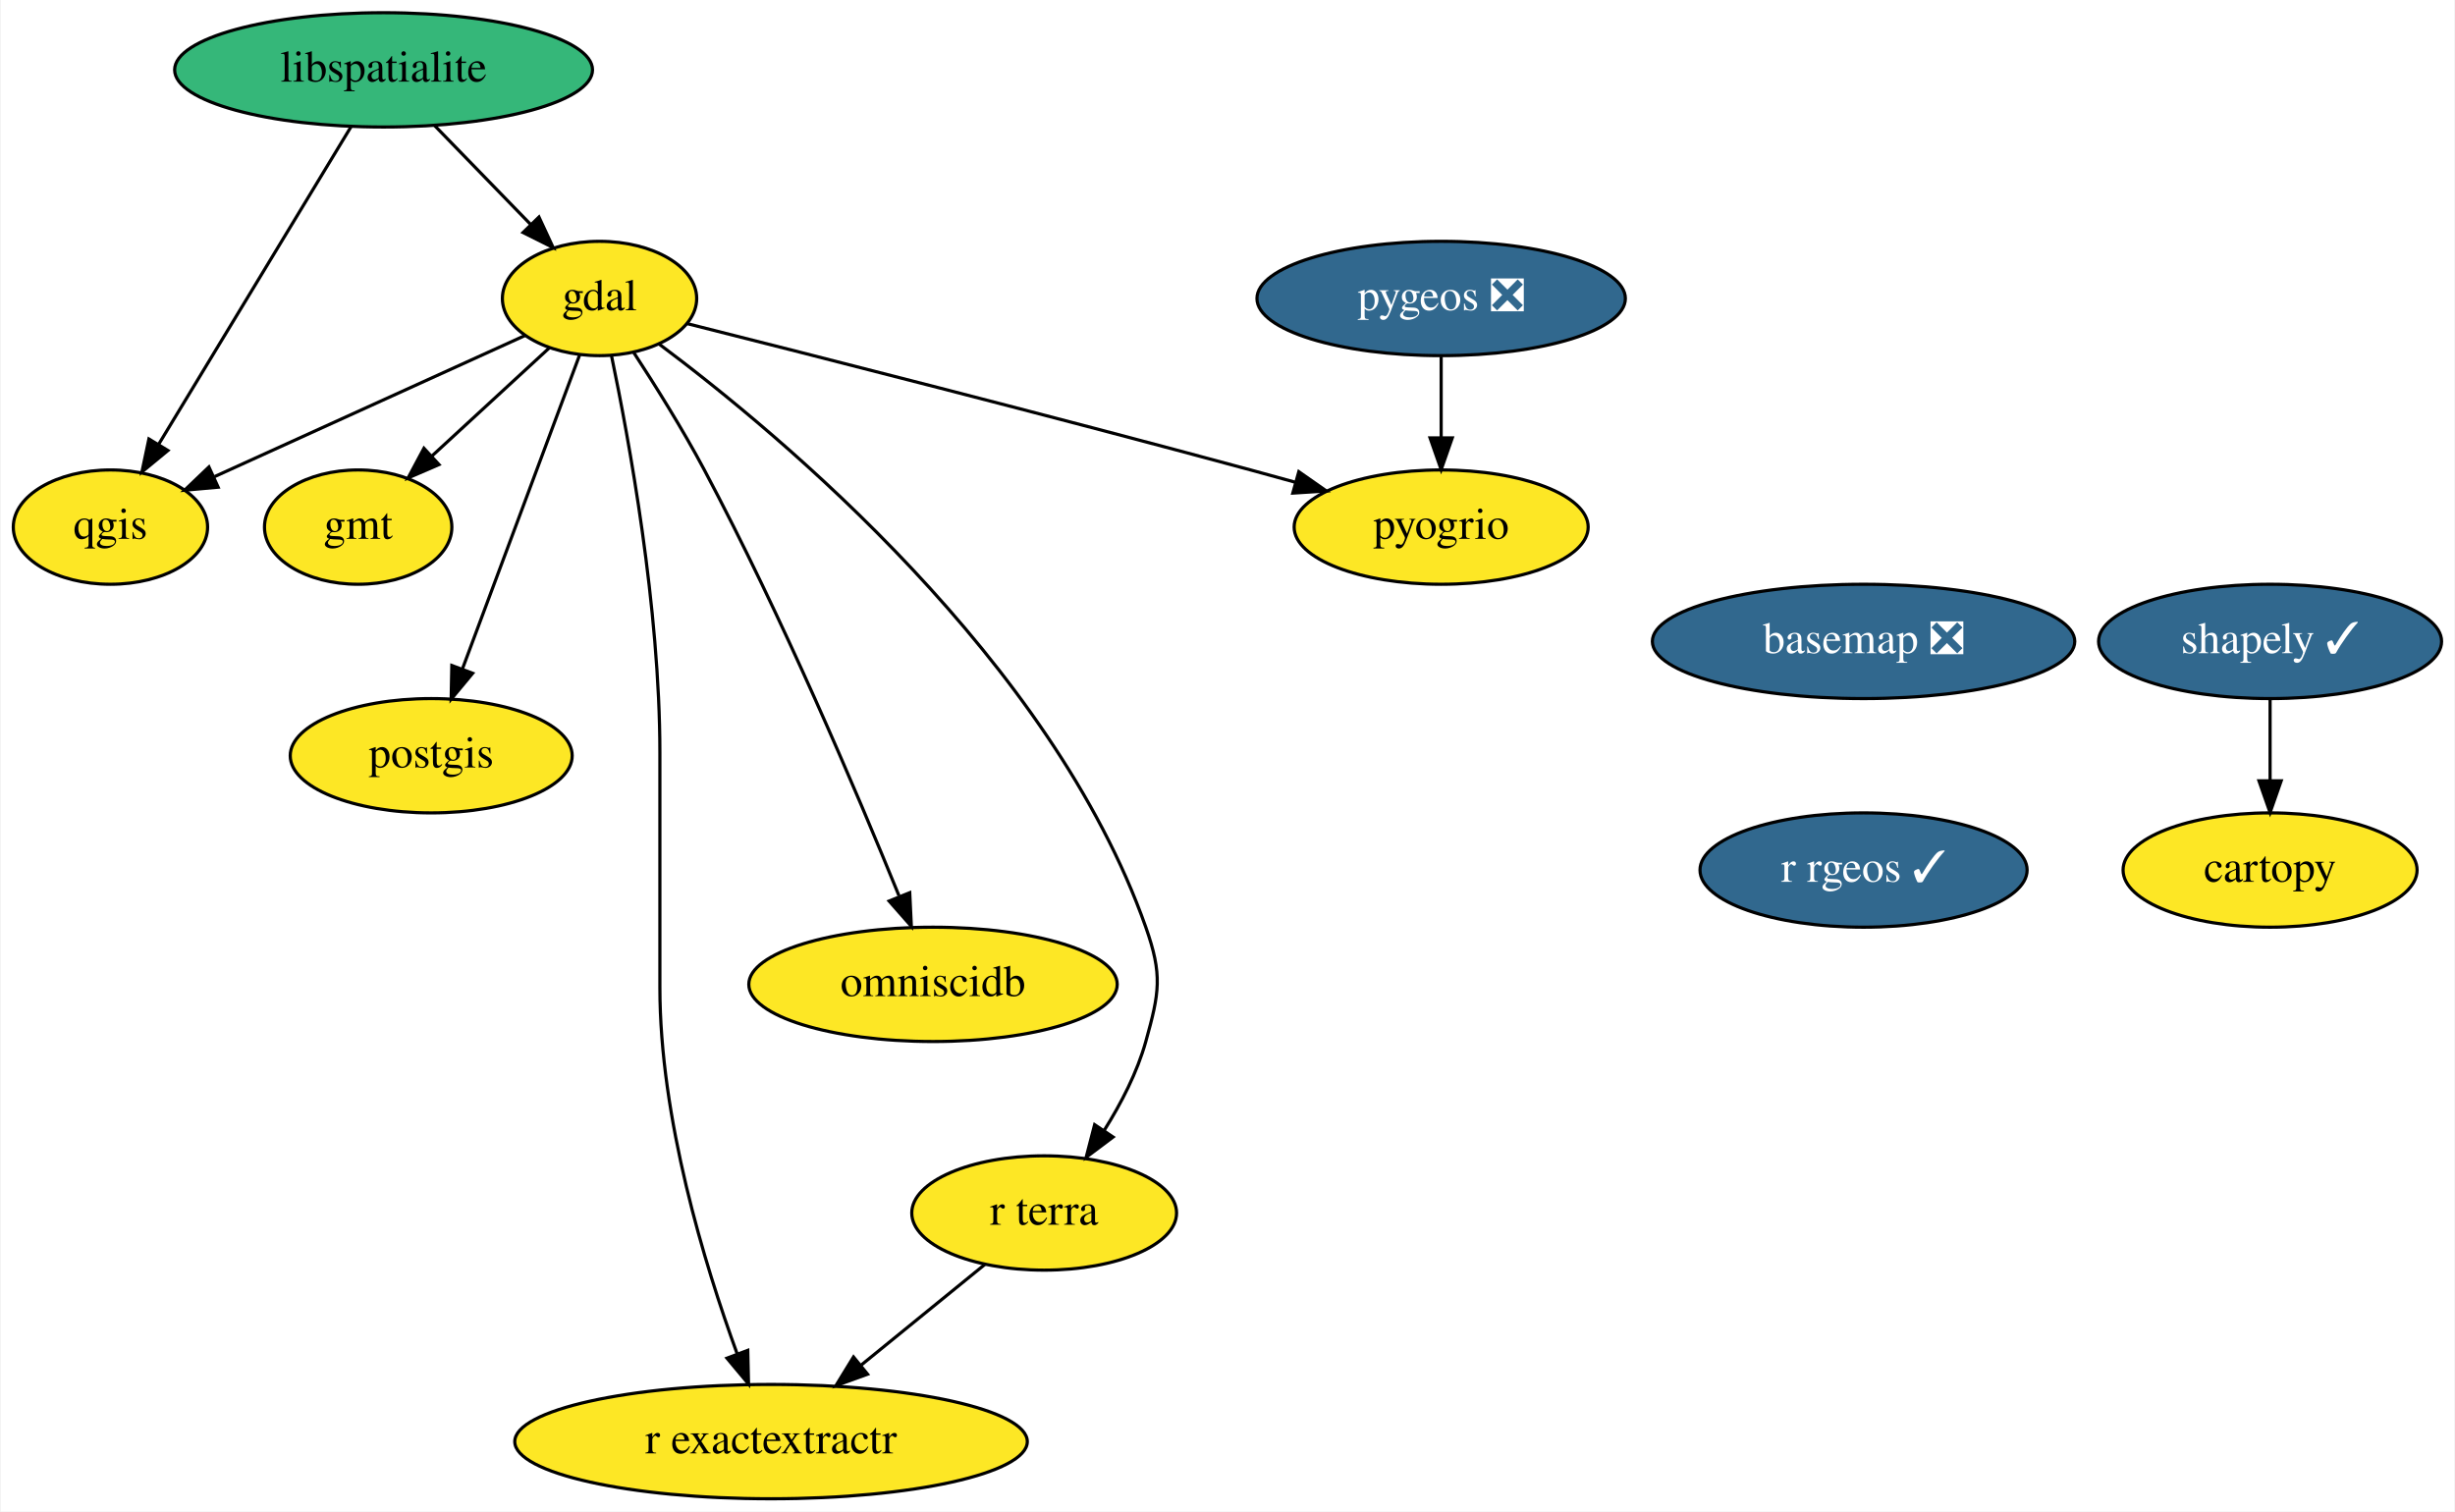
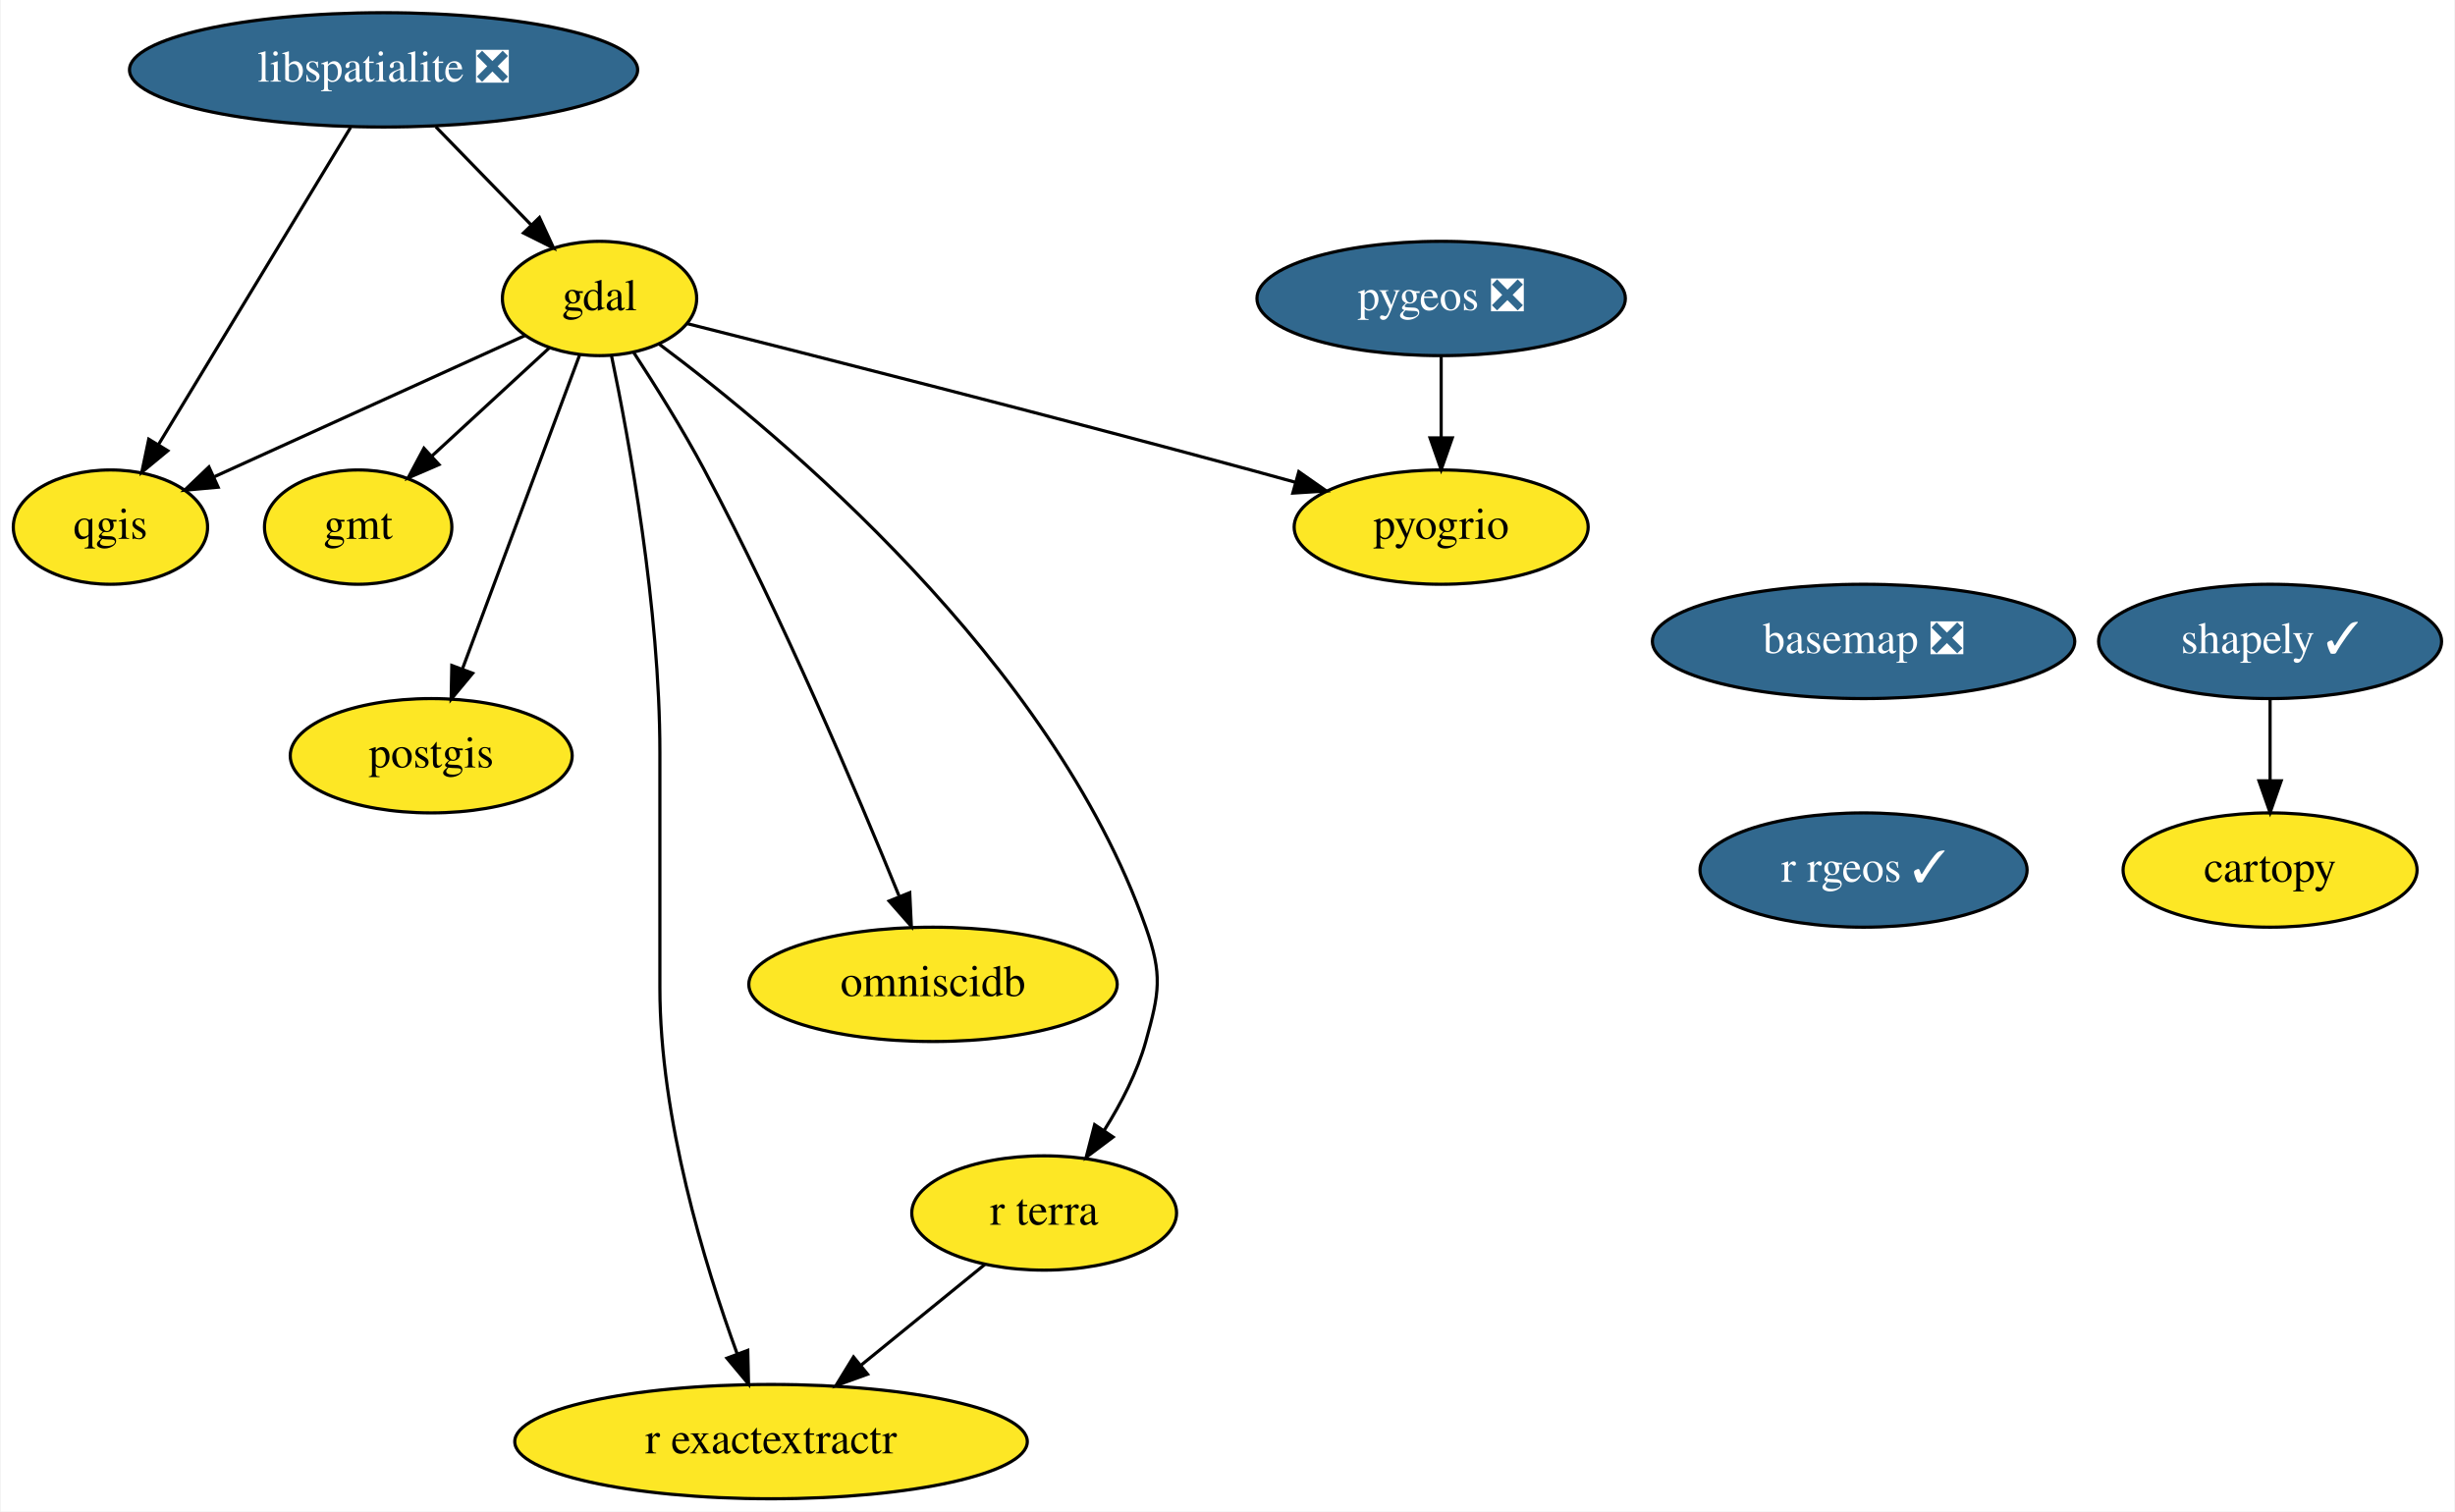
<svg xmlns="http://www.w3.org/2000/svg" xmlns:xlink="http://www.w3.org/1999/xlink" width="773pt" height="476pt" viewBox="0.00 0.00 772.55 476.00">
  <g id="graph0" class="graph" transform="scale(1 1) rotate(0) translate(4 472)">
    <polygon fill="white" stroke="transparent" points="-4,4 -4,-472 768.55,-472 768.55,4 -4,4" />
    <g id="node1" class="node">
      <g id="a_node1">
        <a xlink:href="https://github.com/conda-forge/basemap-feedstock/pull/86" xlink:title="basemap ❎">
          <ellipse fill="#31688e" stroke="black" cx="582.55" cy="-270" rx="66.5" ry="18" />
          <text text-anchor="middle" x="582.55" y="-266.3" font-family="Times,serif" font-size="14.00" fill="white">basemap ❎</text>
        </a>
      </g>
    </g>
    <g id="node2" class="node">
      <g id="a_node2">
        <a xlink:href="https://github.com/conda-forge/r-rgeos-feedstock/pull/30" xlink:title="r rgeos ✓">
          <ellipse fill="#31688e" stroke="black" cx="582.55" cy="-198" rx="51.5" ry="18" />
          <text text-anchor="middle" x="582.55" y="-194.3" font-family="Times,serif" font-size="14.00" fill="white">r rgeos ✓</text>
        </a>
      </g>
    </g>
    <g id="node3" class="node">
      <g id="a_node3">
        <a xlink:href="https://github.com/conda-forge/cartopy-feedstock" xlink:title="cartopy">
          <ellipse fill="#fde725" stroke="black" cx="710.55" cy="-198" rx="46.29" ry="18" />
          <text text-anchor="middle" x="710.55" y="-194.3" font-family="Times,serif" font-size="14.00">cartopy</text>
        </a>
      </g>
    </g>
    <g id="node4" class="node">
      <g id="a_node4">
        <a xlink:href="https://github.com/conda-forge/gdal-feedstock" xlink:title="gdal">
          <ellipse fill="#fde725" stroke="black" cx="184.55" cy="-378" rx="30.59" ry="18" />
          <text text-anchor="middle" x="184.55" y="-374.3" font-family="Times,serif" font-size="14.00">gdal</text>
        </a>
      </g>
    </g>
    <g id="node5" class="node">
      <g id="a_node5">
        <a xlink:href="https://github.com/conda-forge/gmt-feedstock" xlink:title="gmt">
          <ellipse fill="#fde725" stroke="black" cx="108.55" cy="-306" rx="29.5" ry="18" />
          <text text-anchor="middle" x="108.55" y="-302.3" font-family="Times,serif" font-size="14.00">gmt</text>
        </a>
      </g>
    </g>
    <g id="edge2" class="edge">
      <path fill="none" stroke="black" d="M168.8,-362.5C158.1,-352.64 143.77,-339.44 131.76,-328.38" />
      <polygon fill="black" stroke="black" points="134,-325.69 124.27,-321.49 129.26,-330.83 134,-325.69" />
    </g>
    <g id="node6" class="node">
      <g id="a_node6">
        <a xlink:href="https://github.com/conda-forge/postgis-feedstock" xlink:title="postgis">
          <ellipse fill="#fde725" stroke="black" cx="131.55" cy="-234" rx="44.39" ry="18" />
          <text text-anchor="middle" x="131.55" y="-230.3" font-family="Times,serif" font-size="14.00">postgis</text>
        </a>
      </g>
    </g>
    <g id="edge3" class="edge">
      <path fill="none" stroke="black" d="M178.26,-360.15C169.13,-335.71 152.14,-290.17 141.36,-261.29" />
      <polygon fill="black" stroke="black" points="144.6,-259.97 137.83,-251.82 138.04,-262.42 144.6,-259.97" />
    </g>
    <g id="node7" class="node">
      <g id="a_node7">
        <a xlink:href="https://github.com/conda-forge/qgis-feedstock" xlink:title="qgis">
          <ellipse fill="#fde725" stroke="black" cx="30.55" cy="-306" rx="30.59" ry="18" />
          <text text-anchor="middle" x="30.55" y="-302.3" font-family="Times,serif" font-size="14.00">qgis</text>
        </a>
      </g>
    </g>
    <g id="edge4" class="edge">
      <path fill="none" stroke="black" d="M161.16,-366.37C135.08,-354.51 92.71,-335.25 63.33,-321.9" />
      <polygon fill="black" stroke="black" points="64.46,-318.57 53.9,-317.62 61.56,-324.94 64.46,-318.57" />
    </g>
    <g id="node8" class="node">
      <g id="a_node8">
        <a xlink:href="https://github.com/conda-forge/r-exactextractr-feedstock" xlink:title="r exactextractr">
          <ellipse fill="#fde725" stroke="black" cx="238.55" cy="-18" rx="80.69" ry="18" />
          <text text-anchor="middle" x="238.55" y="-14.3" font-family="Times,serif" font-size="14.00">r exactextractr</text>
        </a>
      </g>
    </g>
    <g id="edge5" class="edge">
      <path fill="none" stroke="black" d="M188.3,-360.05C193.84,-333.52 203.55,-280.52 203.55,-235 203.55,-235 203.55,-235 203.55,-161 203.55,-119.84 217.58,-73.88 227.87,-45.69" />
      <polygon fill="black" stroke="black" points="231.22,-46.74 231.46,-36.15 224.67,-44.28 231.22,-46.74" />
    </g>
    <g id="node9" class="node">
      <g id="a_node9">
        <a xlink:href="https://github.com/conda-forge/omniscidb-feedstock" xlink:title="omniscidb">
          <ellipse fill="#fde725" stroke="black" cx="289.55" cy="-162" rx="58" ry="18" />
          <text text-anchor="middle" x="289.55" y="-158.3" font-family="Times,serif" font-size="14.00">omniscidb</text>
        </a>
      </g>
    </g>
    <g id="edge6" class="edge">
      <path fill="none" stroke="black" d="M195.24,-361.1C202.01,-350.74 210.73,-336.82 217.55,-324 241.93,-278.14 265.62,-222.36 278.82,-189.95" />
      <polygon fill="black" stroke="black" points="282.22,-190.87 282.73,-180.29 275.73,-188.24 282.22,-190.87" />
    </g>
    <g id="node10" class="node">
      <g id="a_node10">
        <a xlink:href="https://github.com/conda-forge/pyogrio-feedstock" xlink:title="pyogrio">
          <ellipse fill="#fde725" stroke="black" cx="449.55" cy="-306" rx="46.29" ry="18" />
          <text text-anchor="middle" x="449.55" y="-302.3" font-family="Times,serif" font-size="14.00">pyogrio</text>
        </a>
      </g>
    </g>
    <g id="edge7" class="edge">
      <path fill="none" stroke="black" d="M212.12,-370.09C251.53,-360.16 326.21,-341.16 389.55,-324 394.14,-322.76 398.92,-321.44 403.69,-320.11" />
      <polygon fill="black" stroke="black" points="404.73,-323.45 413.41,-317.38 402.84,-316.71 404.73,-323.45" />
    </g>
    <g id="node11" class="node">
      <g id="a_node11">
        <a xlink:href="https://github.com/conda-forge/r-terra-feedstock" xlink:title="r terra">
          <ellipse fill="#fde725" stroke="black" cx="324.55" cy="-90" rx="41.69" ry="18" />
          <text text-anchor="middle" x="324.55" y="-86.3" font-family="Times,serif" font-size="14.00">r terra</text>
        </a>
      </g>
    </g>
    <g id="edge8" class="edge">
      <path fill="none" stroke="black" d="M203.29,-363.66C241.42,-335.18 326.87,-264.14 356.55,-180 361.87,-164.91 360.84,-159.41 356.55,-144 353.84,-134.27 348.8,-124.54 343.52,-116.12" />
      <polygon fill="black" stroke="black" points="346.25,-113.92 337.78,-107.56 340.44,-117.81 346.25,-113.92" />
    </g>
    <g id="edge9" class="edge">
      <path fill="none" stroke="black" d="M305.89,-73.81C294.54,-64.58 279.82,-52.6 267.04,-42.19" />
      <polygon fill="black" stroke="black" points="268.94,-39.23 258.98,-35.63 264.52,-44.66 268.94,-39.23" />
    </g>
    <g id="node12" class="node">
      <g id="a_node12">
-         <a xlink:href="https://github.com/conda-forge/libspatialite-feedstock" xlink:title="libspatialite">
-           <ellipse fill="#35b779" stroke="black" cx="116.55" cy="-450" rx="65.79" ry="18" />
-           <text text-anchor="middle" x="116.55" y="-446.3" font-family="Times,serif" font-size="14.00">libspatialite</text>
+         <a xlink:href="https://github.com/conda-forge/libspatialite-feedstock/pull/80" xlink:title="libspatialite ❎">
+           <ellipse fill="#31688e" stroke="black" cx="116.55" cy="-450" rx="80" ry="18" />
+           <text text-anchor="middle" x="116.55" y="-446.3" font-family="Times,serif" font-size="14.00" fill="white">libspatialite ❎</text>
        </a>
      </g>
    </g>
    <g id="edge10" class="edge">
-       <path fill="none" stroke="black" d="M132.66,-432.41C141.68,-423.13 153.03,-411.44 162.82,-401.36" />
-       <polygon fill="black" stroke="black" points="165.48,-403.65 169.94,-394.04 160.46,-398.77 165.48,-403.65" />
+       <path fill="none" stroke="black" d="M133.01,-432.05C142.03,-422.77 153.32,-411.15 163.03,-401.15" />
+       <polygon fill="black" stroke="black" points="165.63,-403.5 170.08,-393.89 160.61,-398.62 165.63,-403.5" />
    </g>
    <g id="edge11" class="edge">
-       <path fill="none" stroke="black" d="M106.34,-432.15C91.33,-407.36 63.18,-360.88 45.73,-332.07" />
-       <polygon fill="black" stroke="black" points="48.65,-330.13 40.47,-323.39 42.66,-333.75 48.65,-330.13" />
+       <path fill="none" stroke="black" d="M106.17,-431.87C91.1,-406.98 63.04,-360.65 45.66,-331.96" />
+       <polygon fill="black" stroke="black" points="48.6,-330.05 40.43,-323.31 42.61,-333.68 48.6,-330.05" />
    </g>
    <g id="node13" class="node">
      <g id="a_node13">
        <a xlink:href="https://github.com/conda-forge/shapely-feedstock/pull/93" xlink:title="shapely ✓">
          <ellipse fill="#31688e" stroke="black" cx="710.55" cy="-270" rx="54" ry="18" />
          <text text-anchor="middle" x="710.55" y="-266.3" font-family="Times,serif" font-size="14.00" fill="white">shapely ✓</text>
        </a>
      </g>
    </g>
    <g id="edge12" class="edge">
      <path fill="none" stroke="black" d="M710.55,-251.7C710.55,-243.98 710.55,-234.71 710.55,-226.11" />
      <polygon fill="black" stroke="black" points="714.05,-226.1 710.55,-216.1 707.05,-226.1 714.05,-226.1" />
    </g>
    <g id="node14" class="node">
      <g id="a_node14">
        <a xlink:href="https://github.com/conda-forge/pygeos-feedstock/pull/48" xlink:title="pygeos ❎">
          <ellipse fill="#31688e" stroke="black" cx="449.55" cy="-378" rx="58" ry="18" />
          <text text-anchor="middle" x="449.55" y="-374.3" font-family="Times,serif" font-size="14.00" fill="white">pygeos ❎</text>
        </a>
      </g>
    </g>
    <g id="edge13" class="edge">
      <path fill="none" stroke="black" d="M449.55,-359.7C449.55,-351.98 449.55,-342.71 449.55,-334.11" />
      <polygon fill="black" stroke="black" points="453.05,-334.1 449.55,-324.1 446.05,-334.1 453.05,-334.1" />
    </g>
  </g>
</svg>
